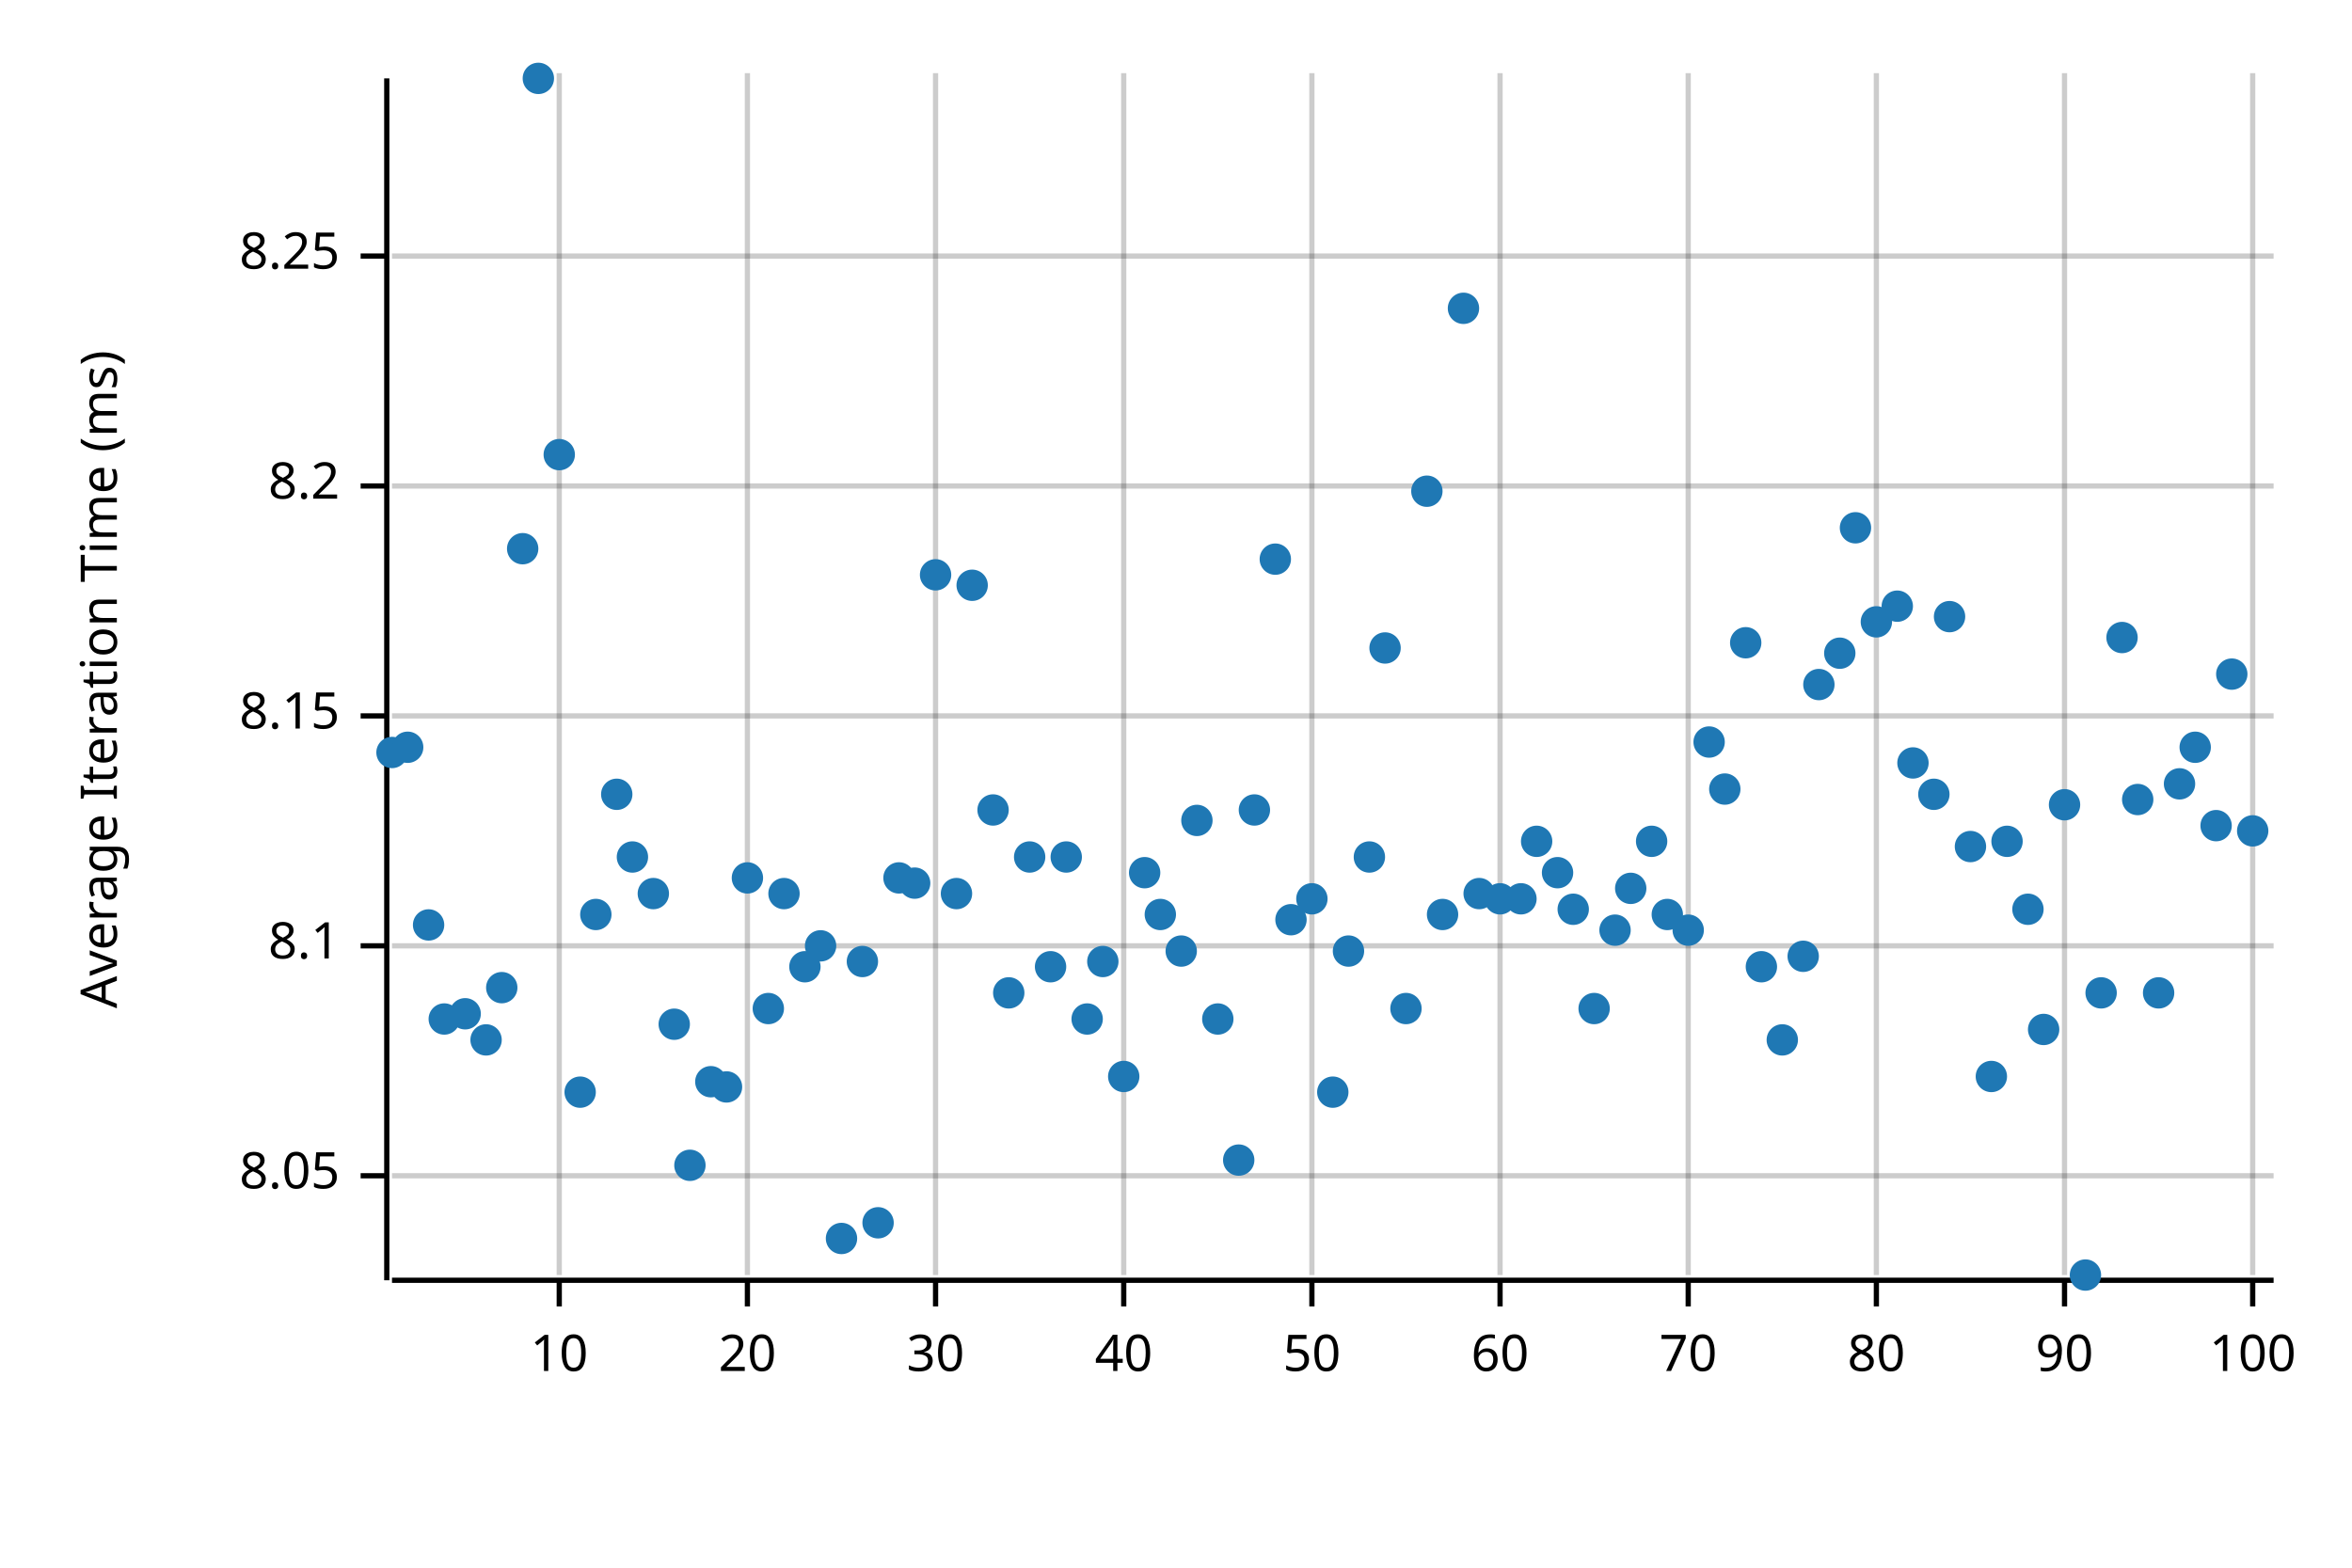
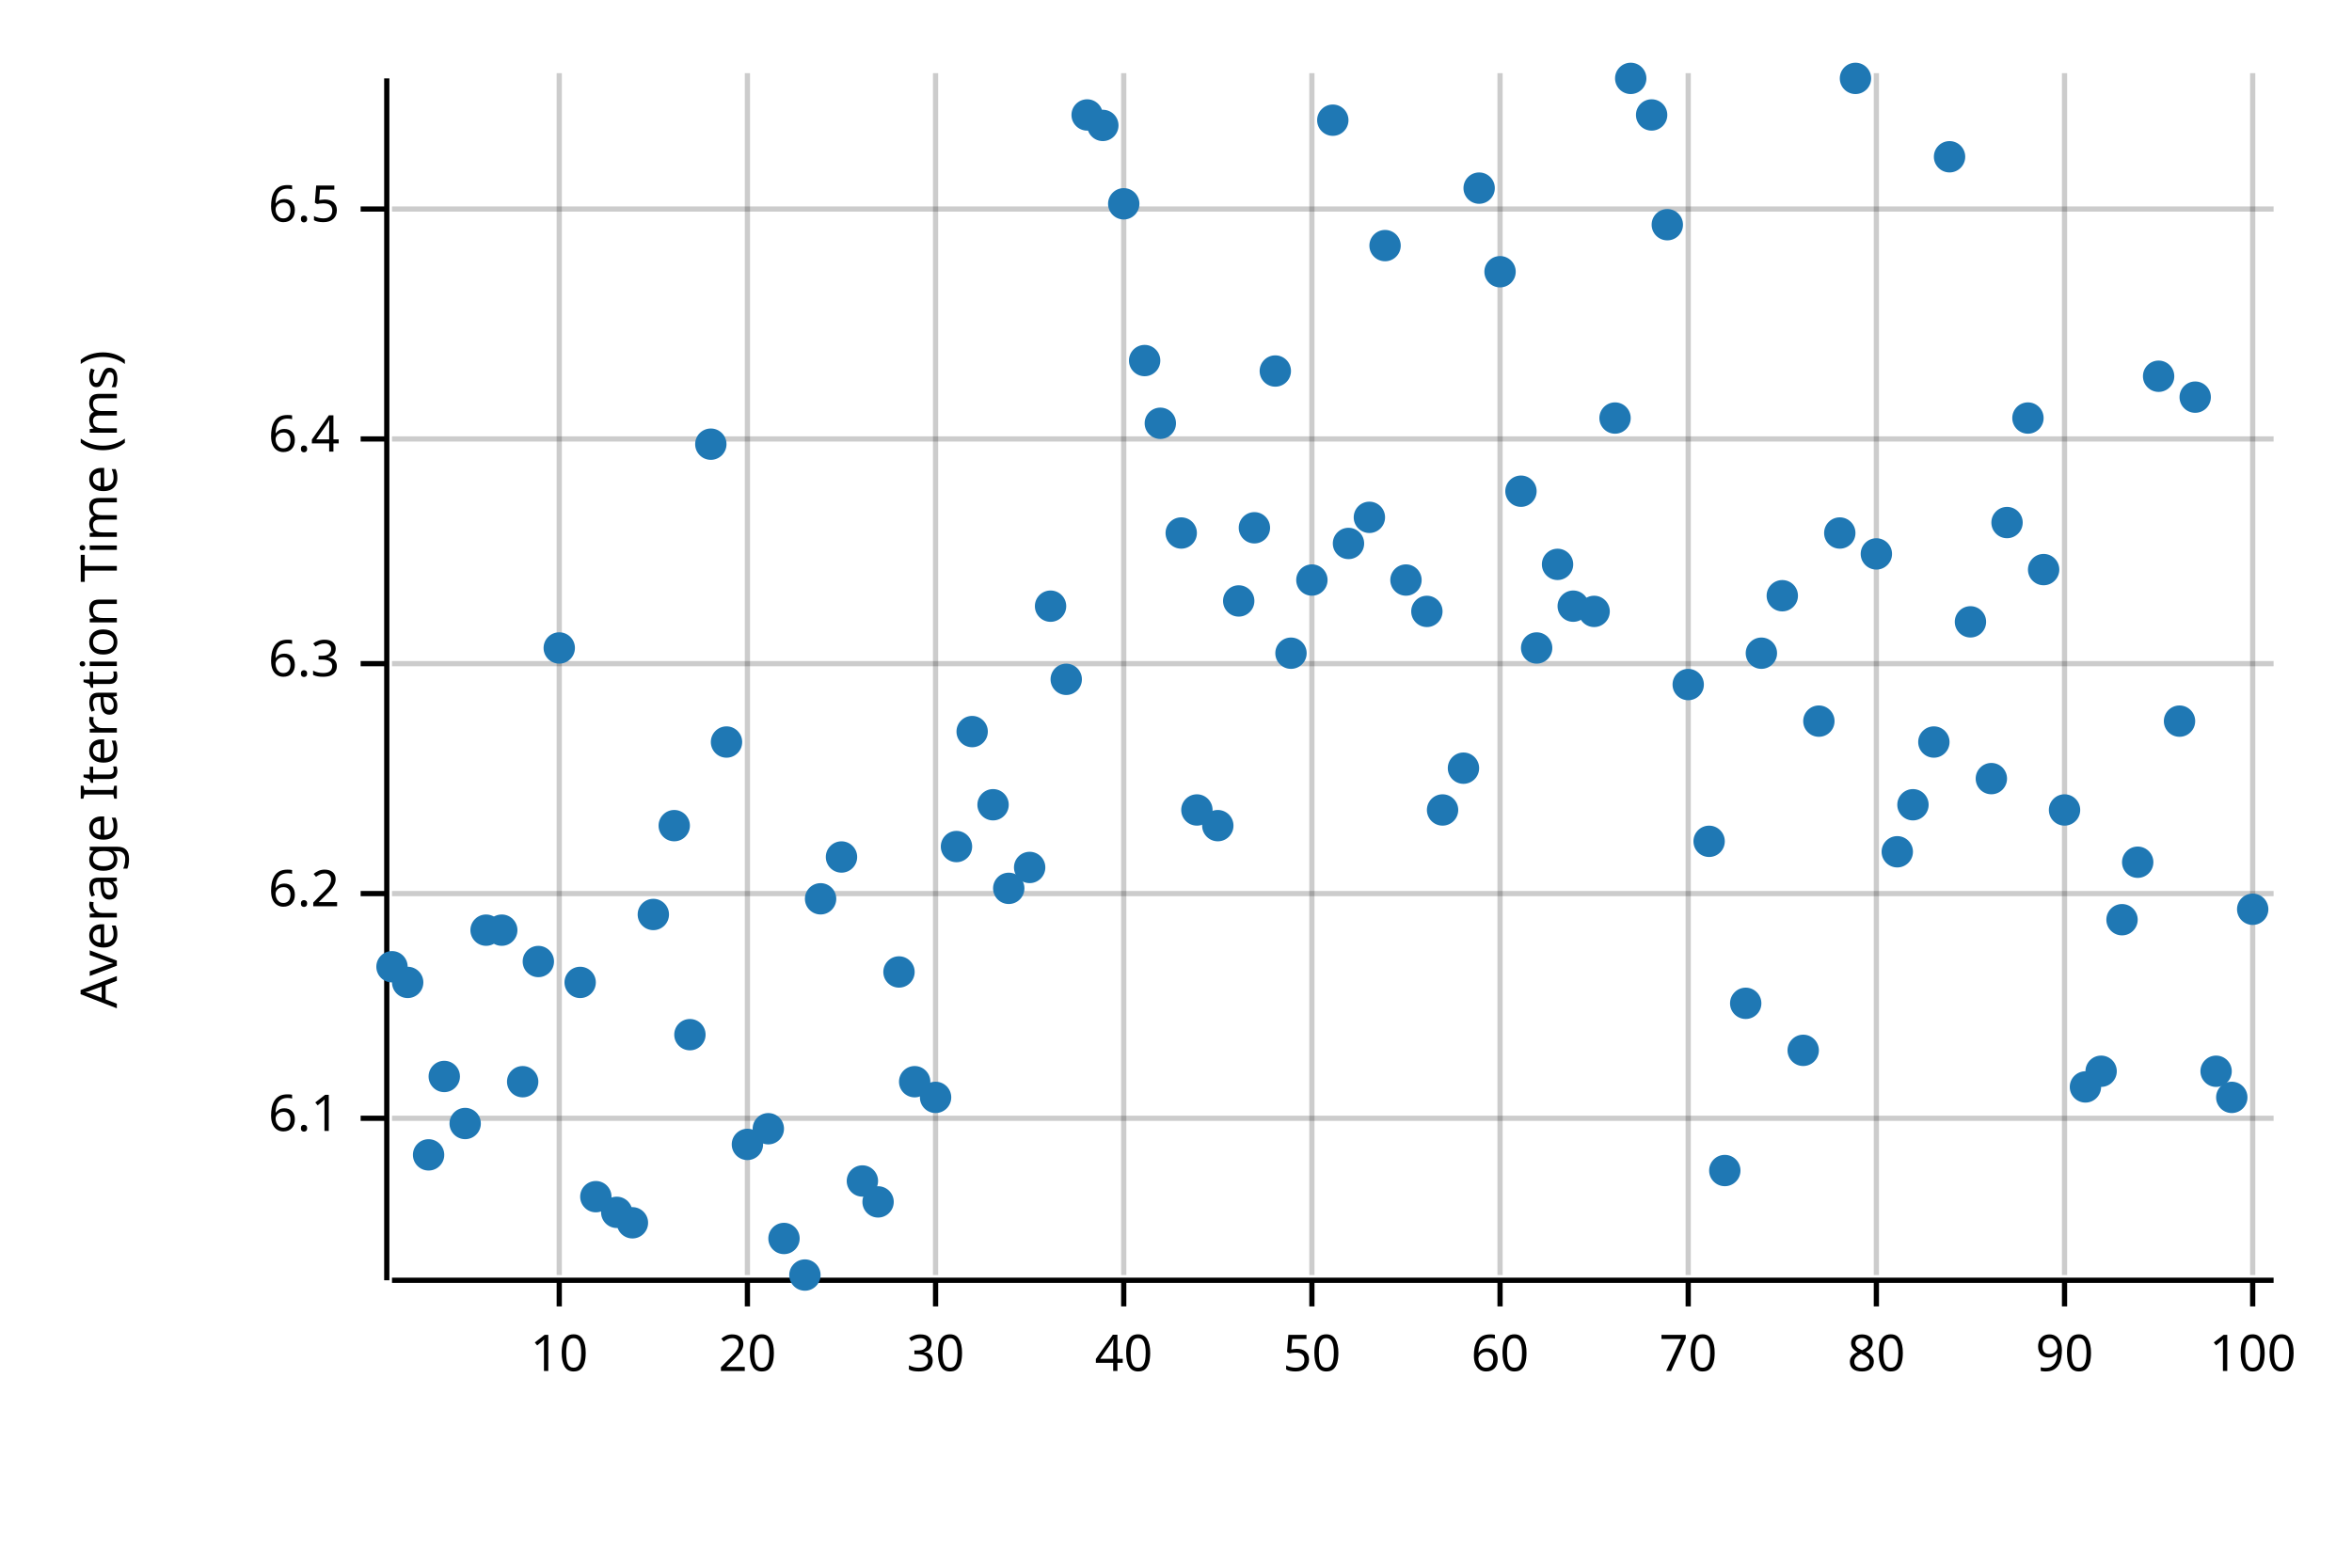
<svg xmlns="http://www.w3.org/2000/svg" width="450" height="300" viewBox="0 0 450 300">
  <text x="15" y="130" dy="0.76em" text-anchor="middle" font-family="sans-serif" font-size="9.677" opacity="1" fill="#000000" transform="rotate(270, 15, 130)">
Average Iteration Time (ms)
</text>
  <line opacity="0.2" stroke="#000000" stroke-width="1" x1="107" y1="244" x2="107" y2="14" />
  <line opacity="0.2" stroke="#000000" stroke-width="1" x1="143" y1="244" x2="143" y2="14" />
  <line opacity="0.2" stroke="#000000" stroke-width="1" x1="179" y1="244" x2="179" y2="14" />
  <line opacity="0.2" stroke="#000000" stroke-width="1" x1="215" y1="244" x2="215" y2="14" />
  <line opacity="0.2" stroke="#000000" stroke-width="1" x1="251" y1="244" x2="251" y2="14" />
  <line opacity="0.2" stroke="#000000" stroke-width="1" x1="287" y1="244" x2="287" y2="14" />
  <line opacity="0.2" stroke="#000000" stroke-width="1" x1="323" y1="244" x2="323" y2="14" />
  <line opacity="0.2" stroke="#000000" stroke-width="1" x1="359" y1="244" x2="359" y2="14" />
  <line opacity="0.2" stroke="#000000" stroke-width="1" x1="395" y1="244" x2="395" y2="14" />
  <line opacity="0.2" stroke="#000000" stroke-width="1" x1="431" y1="244" x2="431" y2="14" />
-   <line opacity="0.2" stroke="#000000" stroke-width="1" x1="75" y1="225" x2="435" y2="225" />
-   <line opacity="0.2" stroke="#000000" stroke-width="1" x1="75" y1="181" x2="435" y2="181" />
-   <line opacity="0.2" stroke="#000000" stroke-width="1" x1="75" y1="137" x2="435" y2="137" />
-   <line opacity="0.2" stroke="#000000" stroke-width="1" x1="75" y1="93" x2="435" y2="93" />
-   <line opacity="0.2" stroke="#000000" stroke-width="1" x1="75" y1="49" x2="435" y2="49" />
+   <line opacity="0.2" stroke="#000000" stroke-width="1" x1="75" y1="214" x2="435" y2="214" />
+   <line opacity="0.2" stroke="#000000" stroke-width="1" x1="75" y1="171" x2="435" y2="171" />
+   <line opacity="0.2" stroke="#000000" stroke-width="1" x1="75" y1="127" x2="435" y2="127" />
+   <line opacity="0.2" stroke="#000000" stroke-width="1" x1="75" y1="84" x2="435" y2="84" />
+   <line opacity="0.2" stroke="#000000" stroke-width="1" x1="75" y1="40" x2="435" y2="40" />
  <polyline fill="none" opacity="1" stroke="#000000" stroke-width="1" points="74,15 74,245 " />
-   <text x="65" y="225" dy="0.5ex" text-anchor="end" font-family="sans-serif" font-size="9.677" opacity="1" fill="#000000">
- 8.05
+   <text x="65" y="214" dy="0.5ex" text-anchor="end" font-family="sans-serif" font-size="9.677" opacity="1" fill="#000000">
+ 6.1
</text>
-   <polyline fill="none" opacity="1" stroke="#000000" stroke-width="1" points="69,225 74,225 " />
-   <text x="65" y="181" dy="0.5ex" text-anchor="end" font-family="sans-serif" font-size="9.677" opacity="1" fill="#000000">
- 8.1
+   <polyline fill="none" opacity="1" stroke="#000000" stroke-width="1" points="69,214 74,214 " />
+   <text x="65" y="171" dy="0.5ex" text-anchor="end" font-family="sans-serif" font-size="9.677" opacity="1" fill="#000000">
+ 6.2
</text>
-   <polyline fill="none" opacity="1" stroke="#000000" stroke-width="1" points="69,181 74,181 " />
-   <text x="65" y="137" dy="0.5ex" text-anchor="end" font-family="sans-serif" font-size="9.677" opacity="1" fill="#000000">
- 8.15
+   <polyline fill="none" opacity="1" stroke="#000000" stroke-width="1" points="69,171 74,171 " />
+   <text x="65" y="127" dy="0.5ex" text-anchor="end" font-family="sans-serif" font-size="9.677" opacity="1" fill="#000000">
+ 6.3
</text>
-   <polyline fill="none" opacity="1" stroke="#000000" stroke-width="1" points="69,137 74,137 " />
-   <text x="65" y="93" dy="0.5ex" text-anchor="end" font-family="sans-serif" font-size="9.677" opacity="1" fill="#000000">
- 8.2
+   <polyline fill="none" opacity="1" stroke="#000000" stroke-width="1" points="69,127 74,127 " />
+   <text x="65" y="84" dy="0.5ex" text-anchor="end" font-family="sans-serif" font-size="9.677" opacity="1" fill="#000000">
+ 6.4
</text>
-   <polyline fill="none" opacity="1" stroke="#000000" stroke-width="1" points="69,93 74,93 " />
-   <text x="65" y="49" dy="0.5ex" text-anchor="end" font-family="sans-serif" font-size="9.677" opacity="1" fill="#000000">
- 8.25
+   <polyline fill="none" opacity="1" stroke="#000000" stroke-width="1" points="69,84 74,84 " />
+   <text x="65" y="40" dy="0.5ex" text-anchor="end" font-family="sans-serif" font-size="9.677" opacity="1" fill="#000000">
+ 6.5
</text>
-   <polyline fill="none" opacity="1" stroke="#000000" stroke-width="1" points="69,49 74,49 " />
+   <polyline fill="none" opacity="1" stroke="#000000" stroke-width="1" points="69,40 74,40 " />
  <polyline fill="none" opacity="1" stroke="#000000" stroke-width="1" points="75,245 435,245 " />
  <text x="107" y="255" dy="0.76em" text-anchor="middle" font-family="sans-serif" font-size="9.677" opacity="1" fill="#000000">
10
</text>
  <polyline fill="none" opacity="1" stroke="#000000" stroke-width="1" points="107,245 107,250 " />
  <text x="143" y="255" dy="0.76em" text-anchor="middle" font-family="sans-serif" font-size="9.677" opacity="1" fill="#000000">
20
</text>
  <polyline fill="none" opacity="1" stroke="#000000" stroke-width="1" points="143,245 143,250 " />
  <text x="179" y="255" dy="0.76em" text-anchor="middle" font-family="sans-serif" font-size="9.677" opacity="1" fill="#000000">
30
</text>
  <polyline fill="none" opacity="1" stroke="#000000" stroke-width="1" points="179,245 179,250 " />
  <text x="215" y="255" dy="0.76em" text-anchor="middle" font-family="sans-serif" font-size="9.677" opacity="1" fill="#000000">
40
</text>
  <polyline fill="none" opacity="1" stroke="#000000" stroke-width="1" points="215,245 215,250 " />
  <text x="251" y="255" dy="0.76em" text-anchor="middle" font-family="sans-serif" font-size="9.677" opacity="1" fill="#000000">
50
</text>
  <polyline fill="none" opacity="1" stroke="#000000" stroke-width="1" points="251,245 251,250 " />
  <text x="287" y="255" dy="0.76em" text-anchor="middle" font-family="sans-serif" font-size="9.677" opacity="1" fill="#000000">
60
</text>
  <polyline fill="none" opacity="1" stroke="#000000" stroke-width="1" points="287,245 287,250 " />
  <text x="323" y="255" dy="0.76em" text-anchor="middle" font-family="sans-serif" font-size="9.677" opacity="1" fill="#000000">
70
</text>
  <polyline fill="none" opacity="1" stroke="#000000" stroke-width="1" points="323,245 323,250 " />
  <text x="359" y="255" dy="0.76em" text-anchor="middle" font-family="sans-serif" font-size="9.677" opacity="1" fill="#000000">
80
</text>
  <polyline fill="none" opacity="1" stroke="#000000" stroke-width="1" points="359,245 359,250 " />
  <text x="395" y="255" dy="0.76em" text-anchor="middle" font-family="sans-serif" font-size="9.677" opacity="1" fill="#000000">
90
</text>
  <polyline fill="none" opacity="1" stroke="#000000" stroke-width="1" points="395,245 395,250 " />
  <text x="431" y="255" dy="0.76em" text-anchor="middle" font-family="sans-serif" font-size="9.677" opacity="1" fill="#000000">
100
</text>
  <polyline fill="none" opacity="1" stroke="#000000" stroke-width="1" points="431,245 431,250 " />
-   <circle cx="75" cy="144" r="3" opacity="1" fill="#1F78B4" stroke="none" stroke-width="1" />
-   <circle cx="78" cy="143" r="3" opacity="1" fill="#1F78B4" stroke="none" stroke-width="1" />
-   <circle cx="82" cy="177" r="3" opacity="1" fill="#1F78B4" stroke="none" stroke-width="1" />
-   <circle cx="85" cy="195" r="3" opacity="1" fill="#1F78B4" stroke="none" stroke-width="1" />
-   <circle cx="89" cy="194" r="3" opacity="1" fill="#1F78B4" stroke="none" stroke-width="1" />
-   <circle cx="93" cy="199" r="3" opacity="1" fill="#1F78B4" stroke="none" stroke-width="1" />
-   <circle cx="96" cy="189" r="3" opacity="1" fill="#1F78B4" stroke="none" stroke-width="1" />
-   <circle cx="100" cy="105" r="3" opacity="1" fill="#1F78B4" stroke="none" stroke-width="1" />
-   <circle cx="103" cy="15" r="3" opacity="1" fill="#1F78B4" stroke="none" stroke-width="1" />
-   <circle cx="107" cy="87" r="3" opacity="1" fill="#1F78B4" stroke="none" stroke-width="1" />
-   <circle cx="111" cy="209" r="3" opacity="1" fill="#1F78B4" stroke="none" stroke-width="1" />
-   <circle cx="114" cy="175" r="3" opacity="1" fill="#1F78B4" stroke="none" stroke-width="1" />
-   <circle cx="118" cy="152" r="3" opacity="1" fill="#1F78B4" stroke="none" stroke-width="1" />
-   <circle cx="121" cy="164" r="3" opacity="1" fill="#1F78B4" stroke="none" stroke-width="1" />
-   <circle cx="125" cy="171" r="3" opacity="1" fill="#1F78B4" stroke="none" stroke-width="1" />
-   <circle cx="129" cy="196" r="3" opacity="1" fill="#1F78B4" stroke="none" stroke-width="1" />
-   <circle cx="132" cy="223" r="3" opacity="1" fill="#1F78B4" stroke="none" stroke-width="1" />
-   <circle cx="136" cy="207" r="3" opacity="1" fill="#1F78B4" stroke="none" stroke-width="1" />
-   <circle cx="139" cy="208" r="3" opacity="1" fill="#1F78B4" stroke="none" stroke-width="1" />
-   <circle cx="143" cy="168" r="3" opacity="1" fill="#1F78B4" stroke="none" stroke-width="1" />
-   <circle cx="147" cy="193" r="3" opacity="1" fill="#1F78B4" stroke="none" stroke-width="1" />
-   <circle cx="150" cy="171" r="3" opacity="1" fill="#1F78B4" stroke="none" stroke-width="1" />
-   <circle cx="154" cy="185" r="3" opacity="1" fill="#1F78B4" stroke="none" stroke-width="1" />
-   <circle cx="157" cy="181" r="3" opacity="1" fill="#1F78B4" stroke="none" stroke-width="1" />
-   <circle cx="161" cy="237" r="3" opacity="1" fill="#1F78B4" stroke="none" stroke-width="1" />
-   <circle cx="165" cy="184" r="3" opacity="1" fill="#1F78B4" stroke="none" stroke-width="1" />
-   <circle cx="168" cy="234" r="3" opacity="1" fill="#1F78B4" stroke="none" stroke-width="1" />
-   <circle cx="172" cy="168" r="3" opacity="1" fill="#1F78B4" stroke="none" stroke-width="1" />
-   <circle cx="175" cy="169" r="3" opacity="1" fill="#1F78B4" stroke="none" stroke-width="1" />
-   <circle cx="179" cy="110" r="3" opacity="1" fill="#1F78B4" stroke="none" stroke-width="1" />
-   <circle cx="183" cy="171" r="3" opacity="1" fill="#1F78B4" stroke="none" stroke-width="1" />
-   <circle cx="186" cy="112" r="3" opacity="1" fill="#1F78B4" stroke="none" stroke-width="1" />
-   <circle cx="190" cy="155" r="3" opacity="1" fill="#1F78B4" stroke="none" stroke-width="1" />
-   <circle cx="193" cy="190" r="3" opacity="1" fill="#1F78B4" stroke="none" stroke-width="1" />
-   <circle cx="197" cy="164" r="3" opacity="1" fill="#1F78B4" stroke="none" stroke-width="1" />
-   <circle cx="201" cy="185" r="3" opacity="1" fill="#1F78B4" stroke="none" stroke-width="1" />
-   <circle cx="204" cy="164" r="3" opacity="1" fill="#1F78B4" stroke="none" stroke-width="1" />
-   <circle cx="208" cy="195" r="3" opacity="1" fill="#1F78B4" stroke="none" stroke-width="1" />
-   <circle cx="211" cy="184" r="3" opacity="1" fill="#1F78B4" stroke="none" stroke-width="1" />
-   <circle cx="215" cy="206" r="3" opacity="1" fill="#1F78B4" stroke="none" stroke-width="1" />
-   <circle cx="219" cy="167" r="3" opacity="1" fill="#1F78B4" stroke="none" stroke-width="1" />
-   <circle cx="222" cy="175" r="3" opacity="1" fill="#1F78B4" stroke="none" stroke-width="1" />
-   <circle cx="226" cy="182" r="3" opacity="1" fill="#1F78B4" stroke="none" stroke-width="1" />
-   <circle cx="229" cy="157" r="3" opacity="1" fill="#1F78B4" stroke="none" stroke-width="1" />
-   <circle cx="233" cy="195" r="3" opacity="1" fill="#1F78B4" stroke="none" stroke-width="1" />
-   <circle cx="237" cy="222" r="3" opacity="1" fill="#1F78B4" stroke="none" stroke-width="1" />
-   <circle cx="240" cy="155" r="3" opacity="1" fill="#1F78B4" stroke="none" stroke-width="1" />
-   <circle cx="244" cy="107" r="3" opacity="1" fill="#1F78B4" stroke="none" stroke-width="1" />
-   <circle cx="247" cy="176" r="3" opacity="1" fill="#1F78B4" stroke="none" stroke-width="1" />
-   <circle cx="251" cy="172" r="3" opacity="1" fill="#1F78B4" stroke="none" stroke-width="1" />
-   <circle cx="255" cy="209" r="3" opacity="1" fill="#1F78B4" stroke="none" stroke-width="1" />
-   <circle cx="258" cy="182" r="3" opacity="1" fill="#1F78B4" stroke="none" stroke-width="1" />
-   <circle cx="262" cy="164" r="3" opacity="1" fill="#1F78B4" stroke="none" stroke-width="1" />
-   <circle cx="265" cy="124" r="3" opacity="1" fill="#1F78B4" stroke="none" stroke-width="1" />
-   <circle cx="269" cy="193" r="3" opacity="1" fill="#1F78B4" stroke="none" stroke-width="1" />
-   <circle cx="273" cy="94" r="3" opacity="1" fill="#1F78B4" stroke="none" stroke-width="1" />
-   <circle cx="276" cy="175" r="3" opacity="1" fill="#1F78B4" stroke="none" stroke-width="1" />
-   <circle cx="280" cy="59" r="3" opacity="1" fill="#1F78B4" stroke="none" stroke-width="1" />
-   <circle cx="283" cy="171" r="3" opacity="1" fill="#1F78B4" stroke="none" stroke-width="1" />
-   <circle cx="287" cy="172" r="3" opacity="1" fill="#1F78B4" stroke="none" stroke-width="1" />
-   <circle cx="291" cy="172" r="3" opacity="1" fill="#1F78B4" stroke="none" stroke-width="1" />
-   <circle cx="294" cy="161" r="3" opacity="1" fill="#1F78B4" stroke="none" stroke-width="1" />
-   <circle cx="298" cy="167" r="3" opacity="1" fill="#1F78B4" stroke="none" stroke-width="1" />
-   <circle cx="301" cy="174" r="3" opacity="1" fill="#1F78B4" stroke="none" stroke-width="1" />
-   <circle cx="305" cy="193" r="3" opacity="1" fill="#1F78B4" stroke="none" stroke-width="1" />
-   <circle cx="309" cy="178" r="3" opacity="1" fill="#1F78B4" stroke="none" stroke-width="1" />
-   <circle cx="312" cy="170" r="3" opacity="1" fill="#1F78B4" stroke="none" stroke-width="1" />
-   <circle cx="316" cy="161" r="3" opacity="1" fill="#1F78B4" stroke="none" stroke-width="1" />
-   <circle cx="319" cy="175" r="3" opacity="1" fill="#1F78B4" stroke="none" stroke-width="1" />
-   <circle cx="323" cy="178" r="3" opacity="1" fill="#1F78B4" stroke="none" stroke-width="1" />
-   <circle cx="327" cy="142" r="3" opacity="1" fill="#1F78B4" stroke="none" stroke-width="1" />
-   <circle cx="330" cy="151" r="3" opacity="1" fill="#1F78B4" stroke="none" stroke-width="1" />
-   <circle cx="334" cy="123" r="3" opacity="1" fill="#1F78B4" stroke="none" stroke-width="1" />
-   <circle cx="337" cy="185" r="3" opacity="1" fill="#1F78B4" stroke="none" stroke-width="1" />
-   <circle cx="341" cy="199" r="3" opacity="1" fill="#1F78B4" stroke="none" stroke-width="1" />
-   <circle cx="345" cy="183" r="3" opacity="1" fill="#1F78B4" stroke="none" stroke-width="1" />
-   <circle cx="348" cy="131" r="3" opacity="1" fill="#1F78B4" stroke="none" stroke-width="1" />
-   <circle cx="352" cy="125" r="3" opacity="1" fill="#1F78B4" stroke="none" stroke-width="1" />
-   <circle cx="355" cy="101" r="3" opacity="1" fill="#1F78B4" stroke="none" stroke-width="1" />
-   <circle cx="359" cy="119" r="3" opacity="1" fill="#1F78B4" stroke="none" stroke-width="1" />
-   <circle cx="363" cy="116" r="3" opacity="1" fill="#1F78B4" stroke="none" stroke-width="1" />
-   <circle cx="366" cy="146" r="3" opacity="1" fill="#1F78B4" stroke="none" stroke-width="1" />
-   <circle cx="370" cy="152" r="3" opacity="1" fill="#1F78B4" stroke="none" stroke-width="1" />
-   <circle cx="373" cy="118" r="3" opacity="1" fill="#1F78B4" stroke="none" stroke-width="1" />
-   <circle cx="377" cy="162" r="3" opacity="1" fill="#1F78B4" stroke="none" stroke-width="1" />
-   <circle cx="381" cy="206" r="3" opacity="1" fill="#1F78B4" stroke="none" stroke-width="1" />
-   <circle cx="384" cy="161" r="3" opacity="1" fill="#1F78B4" stroke="none" stroke-width="1" />
-   <circle cx="388" cy="174" r="3" opacity="1" fill="#1F78B4" stroke="none" stroke-width="1" />
-   <circle cx="391" cy="197" r="3" opacity="1" fill="#1F78B4" stroke="none" stroke-width="1" />
-   <circle cx="395" cy="154" r="3" opacity="1" fill="#1F78B4" stroke="none" stroke-width="1" />
-   <circle cx="399" cy="244" r="3" opacity="1" fill="#1F78B4" stroke="none" stroke-width="1" />
-   <circle cx="402" cy="190" r="3" opacity="1" fill="#1F78B4" stroke="none" stroke-width="1" />
-   <circle cx="406" cy="122" r="3" opacity="1" fill="#1F78B4" stroke="none" stroke-width="1" />
-   <circle cx="409" cy="153" r="3" opacity="1" fill="#1F78B4" stroke="none" stroke-width="1" />
-   <circle cx="413" cy="190" r="3" opacity="1" fill="#1F78B4" stroke="none" stroke-width="1" />
-   <circle cx="417" cy="150" r="3" opacity="1" fill="#1F78B4" stroke="none" stroke-width="1" />
-   <circle cx="420" cy="143" r="3" opacity="1" fill="#1F78B4" stroke="none" stroke-width="1" />
-   <circle cx="424" cy="158" r="3" opacity="1" fill="#1F78B4" stroke="none" stroke-width="1" />
-   <circle cx="427" cy="129" r="3" opacity="1" fill="#1F78B4" stroke="none" stroke-width="1" />
-   <circle cx="431" cy="159" r="3" opacity="1" fill="#1F78B4" stroke="none" stroke-width="1" />
+   <circle cx="75" cy="185" r="3" opacity="1" fill="#1F78B4" stroke="none" stroke-width="1" />
+   <circle cx="78" cy="188" r="3" opacity="1" fill="#1F78B4" stroke="none" stroke-width="1" />
+   <circle cx="82" cy="221" r="3" opacity="1" fill="#1F78B4" stroke="none" stroke-width="1" />
+   <circle cx="85" cy="206" r="3" opacity="1" fill="#1F78B4" stroke="none" stroke-width="1" />
+   <circle cx="89" cy="215" r="3" opacity="1" fill="#1F78B4" stroke="none" stroke-width="1" />
+   <circle cx="93" cy="178" r="3" opacity="1" fill="#1F78B4" stroke="none" stroke-width="1" />
+   <circle cx="96" cy="178" r="3" opacity="1" fill="#1F78B4" stroke="none" stroke-width="1" />
+   <circle cx="100" cy="207" r="3" opacity="1" fill="#1F78B4" stroke="none" stroke-width="1" />
+   <circle cx="103" cy="184" r="3" opacity="1" fill="#1F78B4" stroke="none" stroke-width="1" />
+   <circle cx="107" cy="124" r="3" opacity="1" fill="#1F78B4" stroke="none" stroke-width="1" />
+   <circle cx="111" cy="188" r="3" opacity="1" fill="#1F78B4" stroke="none" stroke-width="1" />
+   <circle cx="114" cy="229" r="3" opacity="1" fill="#1F78B4" stroke="none" stroke-width="1" />
+   <circle cx="118" cy="232" r="3" opacity="1" fill="#1F78B4" stroke="none" stroke-width="1" />
+   <circle cx="121" cy="234" r="3" opacity="1" fill="#1F78B4" stroke="none" stroke-width="1" />
+   <circle cx="125" cy="175" r="3" opacity="1" fill="#1F78B4" stroke="none" stroke-width="1" />
+   <circle cx="129" cy="158" r="3" opacity="1" fill="#1F78B4" stroke="none" stroke-width="1" />
+   <circle cx="132" cy="198" r="3" opacity="1" fill="#1F78B4" stroke="none" stroke-width="1" />
+   <circle cx="136" cy="85" r="3" opacity="1" fill="#1F78B4" stroke="none" stroke-width="1" />
+   <circle cx="139" cy="142" r="3" opacity="1" fill="#1F78B4" stroke="none" stroke-width="1" />
+   <circle cx="143" cy="219" r="3" opacity="1" fill="#1F78B4" stroke="none" stroke-width="1" />
+   <circle cx="147" cy="216" r="3" opacity="1" fill="#1F78B4" stroke="none" stroke-width="1" />
+   <circle cx="150" cy="237" r="3" opacity="1" fill="#1F78B4" stroke="none" stroke-width="1" />
+   <circle cx="154" cy="244" r="3" opacity="1" fill="#1F78B4" stroke="none" stroke-width="1" />
+   <circle cx="157" cy="172" r="3" opacity="1" fill="#1F78B4" stroke="none" stroke-width="1" />
+   <circle cx="161" cy="164" r="3" opacity="1" fill="#1F78B4" stroke="none" stroke-width="1" />
+   <circle cx="165" cy="226" r="3" opacity="1" fill="#1F78B4" stroke="none" stroke-width="1" />
+   <circle cx="168" cy="230" r="3" opacity="1" fill="#1F78B4" stroke="none" stroke-width="1" />
+   <circle cx="172" cy="186" r="3" opacity="1" fill="#1F78B4" stroke="none" stroke-width="1" />
+   <circle cx="175" cy="207" r="3" opacity="1" fill="#1F78B4" stroke="none" stroke-width="1" />
+   <circle cx="179" cy="210" r="3" opacity="1" fill="#1F78B4" stroke="none" stroke-width="1" />
+   <circle cx="183" cy="162" r="3" opacity="1" fill="#1F78B4" stroke="none" stroke-width="1" />
+   <circle cx="186" cy="140" r="3" opacity="1" fill="#1F78B4" stroke="none" stroke-width="1" />
+   <circle cx="190" cy="154" r="3" opacity="1" fill="#1F78B4" stroke="none" stroke-width="1" />
+   <circle cx="193" cy="170" r="3" opacity="1" fill="#1F78B4" stroke="none" stroke-width="1" />
+   <circle cx="197" cy="166" r="3" opacity="1" fill="#1F78B4" stroke="none" stroke-width="1" />
+   <circle cx="201" cy="116" r="3" opacity="1" fill="#1F78B4" stroke="none" stroke-width="1" />
+   <circle cx="204" cy="130" r="3" opacity="1" fill="#1F78B4" stroke="none" stroke-width="1" />
+   <circle cx="208" cy="22" r="3" opacity="1" fill="#1F78B4" stroke="none" stroke-width="1" />
+   <circle cx="211" cy="24" r="3" opacity="1" fill="#1F78B4" stroke="none" stroke-width="1" />
+   <circle cx="215" cy="39" r="3" opacity="1" fill="#1F78B4" stroke="none" stroke-width="1" />
+   <circle cx="219" cy="69" r="3" opacity="1" fill="#1F78B4" stroke="none" stroke-width="1" />
+   <circle cx="222" cy="81" r="3" opacity="1" fill="#1F78B4" stroke="none" stroke-width="1" />
+   <circle cx="226" cy="102" r="3" opacity="1" fill="#1F78B4" stroke="none" stroke-width="1" />
+   <circle cx="229" cy="155" r="3" opacity="1" fill="#1F78B4" stroke="none" stroke-width="1" />
+   <circle cx="233" cy="158" r="3" opacity="1" fill="#1F78B4" stroke="none" stroke-width="1" />
+   <circle cx="237" cy="115" r="3" opacity="1" fill="#1F78B4" stroke="none" stroke-width="1" />
+   <circle cx="240" cy="101" r="3" opacity="1" fill="#1F78B4" stroke="none" stroke-width="1" />
+   <circle cx="244" cy="71" r="3" opacity="1" fill="#1F78B4" stroke="none" stroke-width="1" />
+   <circle cx="247" cy="125" r="3" opacity="1" fill="#1F78B4" stroke="none" stroke-width="1" />
+   <circle cx="251" cy="111" r="3" opacity="1" fill="#1F78B4" stroke="none" stroke-width="1" />
+   <circle cx="255" cy="23" r="3" opacity="1" fill="#1F78B4" stroke="none" stroke-width="1" />
+   <circle cx="258" cy="104" r="3" opacity="1" fill="#1F78B4" stroke="none" stroke-width="1" />
+   <circle cx="262" cy="99" r="3" opacity="1" fill="#1F78B4" stroke="none" stroke-width="1" />
+   <circle cx="265" cy="47" r="3" opacity="1" fill="#1F78B4" stroke="none" stroke-width="1" />
+   <circle cx="269" cy="111" r="3" opacity="1" fill="#1F78B4" stroke="none" stroke-width="1" />
+   <circle cx="273" cy="117" r="3" opacity="1" fill="#1F78B4" stroke="none" stroke-width="1" />
+   <circle cx="276" cy="155" r="3" opacity="1" fill="#1F78B4" stroke="none" stroke-width="1" />
+   <circle cx="280" cy="147" r="3" opacity="1" fill="#1F78B4" stroke="none" stroke-width="1" />
+   <circle cx="283" cy="36" r="3" opacity="1" fill="#1F78B4" stroke="none" stroke-width="1" />
+   <circle cx="287" cy="52" r="3" opacity="1" fill="#1F78B4" stroke="none" stroke-width="1" />
+   <circle cx="291" cy="94" r="3" opacity="1" fill="#1F78B4" stroke="none" stroke-width="1" />
+   <circle cx="294" cy="124" r="3" opacity="1" fill="#1F78B4" stroke="none" stroke-width="1" />
+   <circle cx="298" cy="108" r="3" opacity="1" fill="#1F78B4" stroke="none" stroke-width="1" />
+   <circle cx="301" cy="116" r="3" opacity="1" fill="#1F78B4" stroke="none" stroke-width="1" />
+   <circle cx="305" cy="117" r="3" opacity="1" fill="#1F78B4" stroke="none" stroke-width="1" />
+   <circle cx="309" cy="80" r="3" opacity="1" fill="#1F78B4" stroke="none" stroke-width="1" />
+   <circle cx="312" cy="15" r="3" opacity="1" fill="#1F78B4" stroke="none" stroke-width="1" />
+   <circle cx="316" cy="22" r="3" opacity="1" fill="#1F78B4" stroke="none" stroke-width="1" />
+   <circle cx="319" cy="43" r="3" opacity="1" fill="#1F78B4" stroke="none" stroke-width="1" />
+   <circle cx="323" cy="131" r="3" opacity="1" fill="#1F78B4" stroke="none" stroke-width="1" />
+   <circle cx="327" cy="161" r="3" opacity="1" fill="#1F78B4" stroke="none" stroke-width="1" />
+   <circle cx="330" cy="224" r="3" opacity="1" fill="#1F78B4" stroke="none" stroke-width="1" />
+   <circle cx="334" cy="192" r="3" opacity="1" fill="#1F78B4" stroke="none" stroke-width="1" />
+   <circle cx="337" cy="125" r="3" opacity="1" fill="#1F78B4" stroke="none" stroke-width="1" />
+   <circle cx="341" cy="114" r="3" opacity="1" fill="#1F78B4" stroke="none" stroke-width="1" />
+   <circle cx="345" cy="201" r="3" opacity="1" fill="#1F78B4" stroke="none" stroke-width="1" />
+   <circle cx="348" cy="138" r="3" opacity="1" fill="#1F78B4" stroke="none" stroke-width="1" />
+   <circle cx="352" cy="102" r="3" opacity="1" fill="#1F78B4" stroke="none" stroke-width="1" />
+   <circle cx="355" cy="15" r="3" opacity="1" fill="#1F78B4" stroke="none" stroke-width="1" />
+   <circle cx="359" cy="106" r="3" opacity="1" fill="#1F78B4" stroke="none" stroke-width="1" />
+   <circle cx="363" cy="163" r="3" opacity="1" fill="#1F78B4" stroke="none" stroke-width="1" />
+   <circle cx="366" cy="154" r="3" opacity="1" fill="#1F78B4" stroke="none" stroke-width="1" />
+   <circle cx="370" cy="142" r="3" opacity="1" fill="#1F78B4" stroke="none" stroke-width="1" />
+   <circle cx="373" cy="30" r="3" opacity="1" fill="#1F78B4" stroke="none" stroke-width="1" />
+   <circle cx="377" cy="119" r="3" opacity="1" fill="#1F78B4" stroke="none" stroke-width="1" />
+   <circle cx="381" cy="149" r="3" opacity="1" fill="#1F78B4" stroke="none" stroke-width="1" />
+   <circle cx="384" cy="100" r="3" opacity="1" fill="#1F78B4" stroke="none" stroke-width="1" />
+   <circle cx="388" cy="80" r="3" opacity="1" fill="#1F78B4" stroke="none" stroke-width="1" />
+   <circle cx="391" cy="109" r="3" opacity="1" fill="#1F78B4" stroke="none" stroke-width="1" />
+   <circle cx="395" cy="155" r="3" opacity="1" fill="#1F78B4" stroke="none" stroke-width="1" />
+   <circle cx="399" cy="208" r="3" opacity="1" fill="#1F78B4" stroke="none" stroke-width="1" />
+   <circle cx="402" cy="205" r="3" opacity="1" fill="#1F78B4" stroke="none" stroke-width="1" />
+   <circle cx="406" cy="176" r="3" opacity="1" fill="#1F78B4" stroke="none" stroke-width="1" />
+   <circle cx="409" cy="165" r="3" opacity="1" fill="#1F78B4" stroke="none" stroke-width="1" />
+   <circle cx="413" cy="72" r="3" opacity="1" fill="#1F78B4" stroke="none" stroke-width="1" />
+   <circle cx="417" cy="138" r="3" opacity="1" fill="#1F78B4" stroke="none" stroke-width="1" />
+   <circle cx="420" cy="76" r="3" opacity="1" fill="#1F78B4" stroke="none" stroke-width="1" />
+   <circle cx="424" cy="205" r="3" opacity="1" fill="#1F78B4" stroke="none" stroke-width="1" />
+   <circle cx="427" cy="210" r="3" opacity="1" fill="#1F78B4" stroke="none" stroke-width="1" />
+   <circle cx="431" cy="174" r="3" opacity="1" fill="#1F78B4" stroke="none" stroke-width="1" />
</svg>
